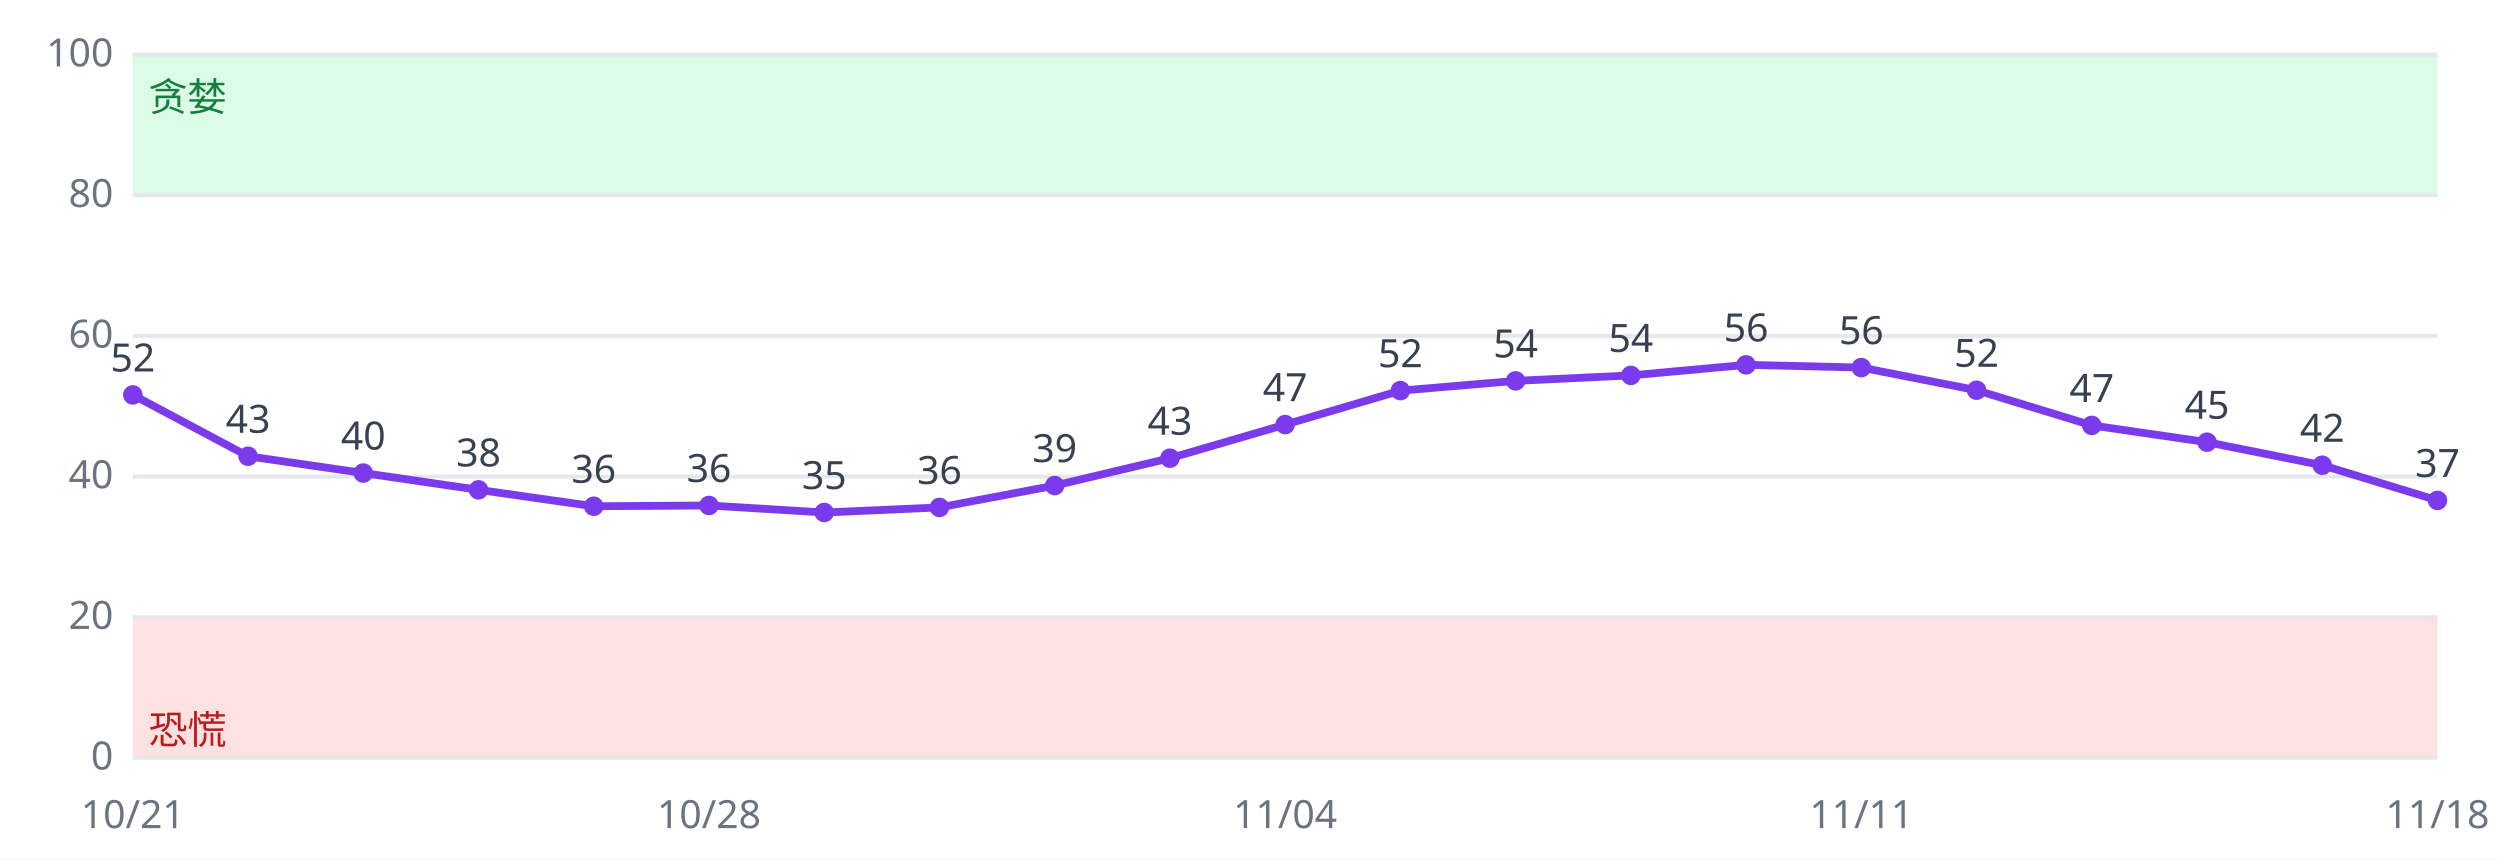
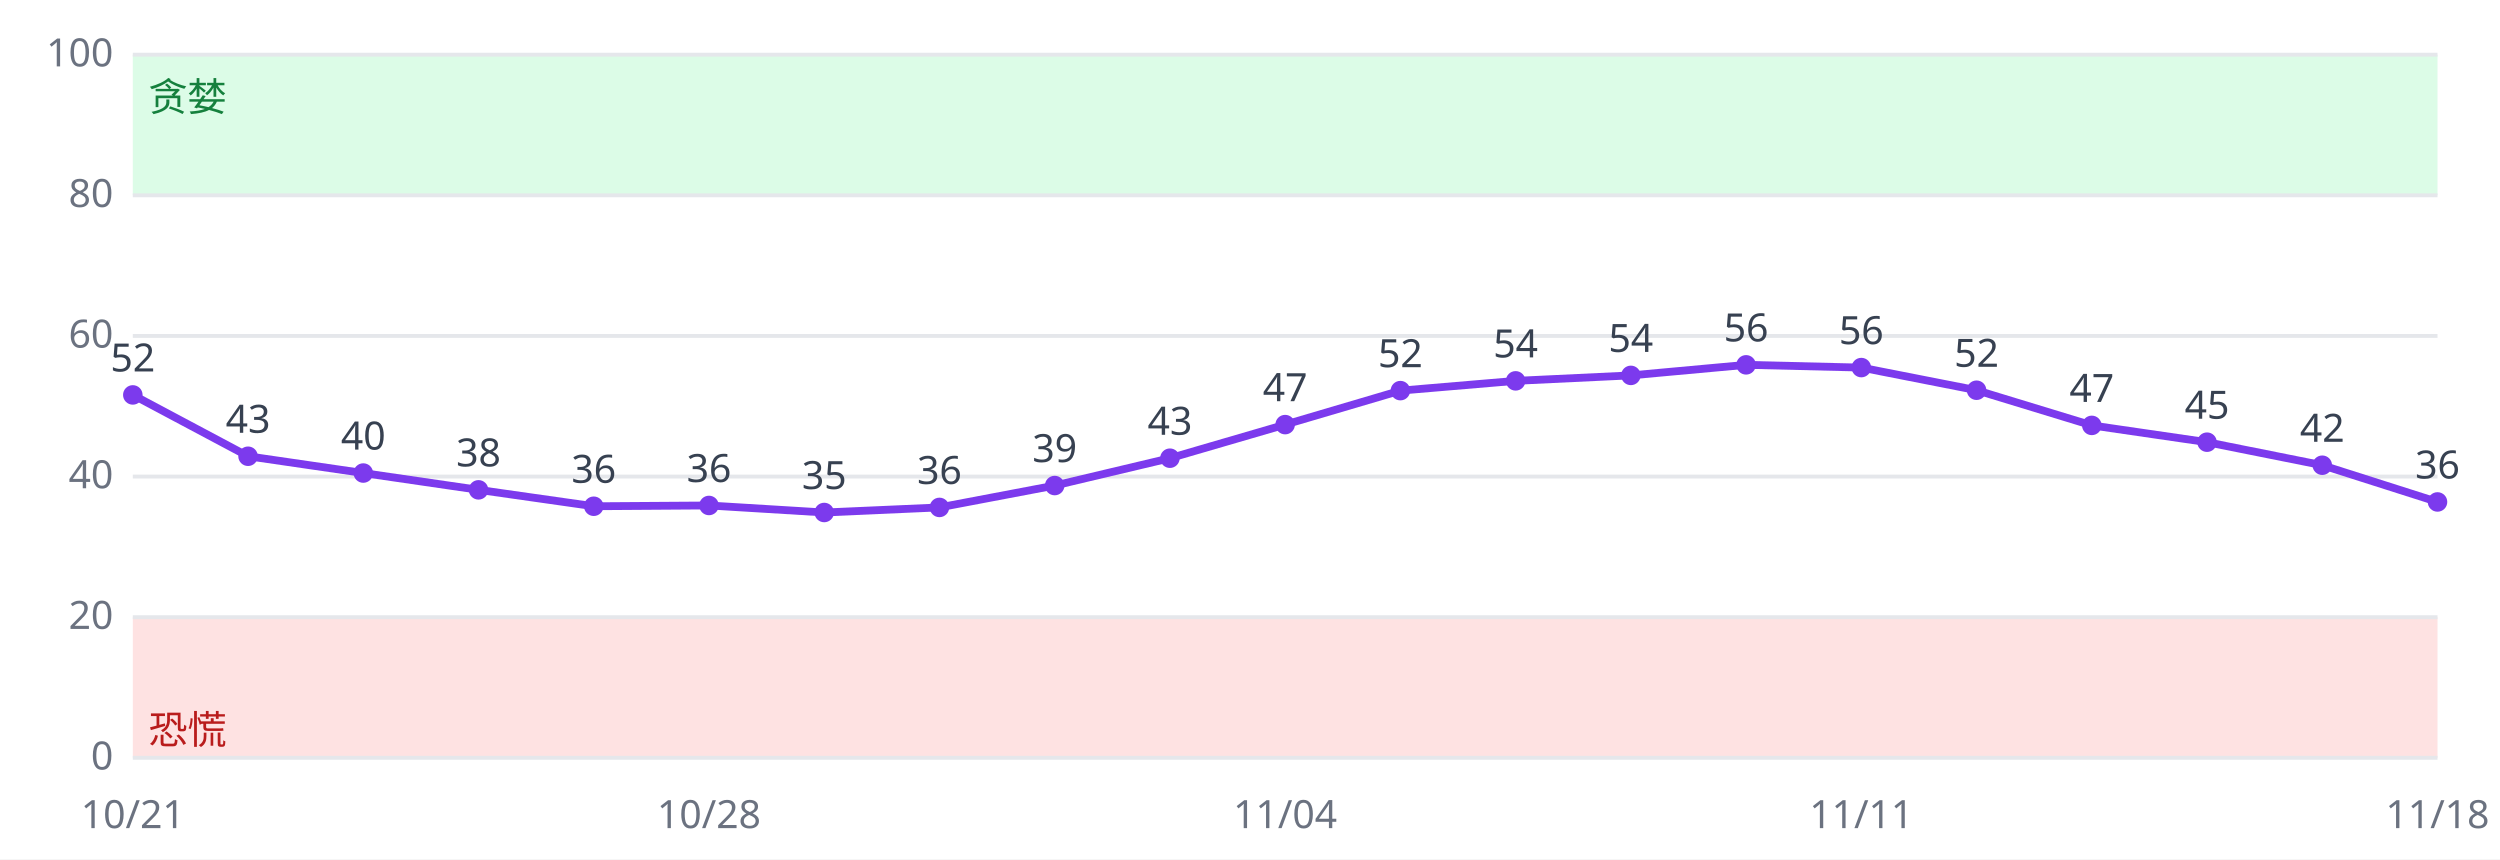
<svg xmlns="http://www.w3.org/2000/svg" viewBox="0 0 640 220" font-family="sans-serif" font-size="10">
  <rect width="640" height="220" fill="#ffffff" />
  <rect x="34" y="158.0" width="590" height="36.0" fill="#fee2e2" />
  <rect x="34" y="14.0" width="590" height="36.0" fill="#dcfce7" />
  <line x1="34" x2="624" y1="194.0" y2="194.0" stroke="#e5e7eb" />
  <text x="29" y="197.0" text-anchor="end" fill="#6b7280">0</text>
  <line x1="34" x2="624" y1="158.0" y2="158.0" stroke="#e5e7eb" />
  <text x="29" y="161.0" text-anchor="end" fill="#6b7280">20</text>
  <line x1="34" x2="624" y1="122.0" y2="122.0" stroke="#e5e7eb" />
  <text x="29" y="125.0" text-anchor="end" fill="#6b7280">40</text>
  <line x1="34" x2="624" y1="86.0" y2="86.0" stroke="#e5e7eb" />
  <text x="29" y="89.0" text-anchor="end" fill="#6b7280">60</text>
  <line x1="34" x2="624" y1="50.0" y2="50.0" stroke="#e5e7eb" />
  <text x="29" y="53.0" text-anchor="end" fill="#6b7280">80</text>
  <line x1="34" x2="624" y1="14.0" y2="14.0" stroke="#e5e7eb" />
  <text x="29" y="17.0" text-anchor="end" fill="#6b7280">100</text>
  <text x="38" y="190.4" fill="#b91c1c">恐慌</text>
  <text x="38" y="28.4" fill="#15803d">贪婪</text>
-   <polyline fill="none" stroke="#7c3aed" stroke-width="2" points="34.0,101.1 63.5,116.8 93.0,121.1 122.5,125.4 152.0,129.6 181.5,129.4 211.0,131.2 240.5,129.9 270.0,124.3 299.5,117.3 329.0,108.7 358.5,100.0 388.0,97.5 417.5,96.1 447.0,93.4 476.5,94.1 506.0,99.9 535.5,108.9 565.0,113.2 594.5,119.1 624.0,128.1" />
+   <polyline fill="none" stroke="#7c3aed" stroke-width="2" points="34.0,101.1 63.5,116.8 93.0,121.1 122.5,125.4 152.0,129.6 181.5,129.4 211.0,131.2 240.5,129.9 270.0,124.3 299.5,117.3 329.0,108.7 358.5,100.0 388.0,97.5 417.5,96.1 447.0,93.4 476.5,94.1 506.0,99.9 535.5,108.9 565.0,113.2 594.5,119.1 624.0,128.5" />
  <circle cx="34.0" cy="101.1" r="2.5" fill="#7c3aed" />
  <text x="34.0" y="95.1" text-anchor="middle" fill="#374151">52</text>
  <text x="34.0" y="212" text-anchor="middle" fill="#6b7280">10/21</text>
  <circle cx="63.5" cy="116.8" r="2.5" fill="#7c3aed" />
  <text x="63.5" y="110.8" text-anchor="middle" fill="#374151">43</text>
  <circle cx="93.0" cy="121.1" r="2.5" fill="#7c3aed" />
  <text x="93.0" y="115.1" text-anchor="middle" fill="#374151">40</text>
  <circle cx="122.5" cy="125.4" r="2.5" fill="#7c3aed" />
  <text x="122.5" y="119.4" text-anchor="middle" fill="#374151">38</text>
  <circle cx="152.0" cy="129.6" r="2.5" fill="#7c3aed" />
  <text x="152.0" y="123.6" text-anchor="middle" fill="#374151">36</text>
  <circle cx="181.5" cy="129.4" r="2.5" fill="#7c3aed" />
  <text x="181.5" y="123.4" text-anchor="middle" fill="#374151">36</text>
  <text x="181.5" y="212" text-anchor="middle" fill="#6b7280">10/28</text>
  <circle cx="211.0" cy="131.2" r="2.5" fill="#7c3aed" />
  <text x="211.0" y="125.2" text-anchor="middle" fill="#374151">35</text>
  <circle cx="240.5" cy="129.9" r="2.5" fill="#7c3aed" />
  <text x="240.5" y="123.9" text-anchor="middle" fill="#374151">36</text>
  <circle cx="270.0" cy="124.3" r="2.5" fill="#7c3aed" />
  <text x="270.0" y="118.3" text-anchor="middle" fill="#374151">39</text>
  <circle cx="299.5" cy="117.3" r="2.5" fill="#7c3aed" />
  <text x="299.5" y="111.3" text-anchor="middle" fill="#374151">43</text>
  <circle cx="329.0" cy="108.7" r="2.5" fill="#7c3aed" />
  <text x="329.0" y="102.7" text-anchor="middle" fill="#374151">47</text>
  <text x="329.0" y="212" text-anchor="middle" fill="#6b7280">11/04</text>
  <circle cx="358.5" cy="100.0" r="2.5" fill="#7c3aed" />
  <text x="358.5" y="94.0" text-anchor="middle" fill="#374151">52</text>
  <circle cx="388.0" cy="97.5" r="2.5" fill="#7c3aed" />
  <text x="388.0" y="91.5" text-anchor="middle" fill="#374151">54</text>
  <circle cx="417.5" cy="96.1" r="2.5" fill="#7c3aed" />
  <text x="417.5" y="90.1" text-anchor="middle" fill="#374151">54</text>
  <circle cx="447.0" cy="93.4" r="2.5" fill="#7c3aed" />
  <text x="447.0" y="87.4" text-anchor="middle" fill="#374151">56</text>
  <circle cx="476.5" cy="94.1" r="2.5" fill="#7c3aed" />
  <text x="476.5" y="88.1" text-anchor="middle" fill="#374151">56</text>
  <text x="476.5" y="212" text-anchor="middle" fill="#6b7280">11/11</text>
  <circle cx="506.0" cy="99.9" r="2.5" fill="#7c3aed" />
  <text x="506.0" y="93.9" text-anchor="middle" fill="#374151">52</text>
  <circle cx="535.5" cy="108.9" r="2.5" fill="#7c3aed" />
  <text x="535.5" y="102.9" text-anchor="middle" fill="#374151">47</text>
  <circle cx="565.0" cy="113.2" r="2.5" fill="#7c3aed" />
  <text x="565.0" y="107.2" text-anchor="middle" fill="#374151">45</text>
  <circle cx="594.5" cy="119.1" r="2.5" fill="#7c3aed" />
  <text x="594.5" y="113.1" text-anchor="middle" fill="#374151">42</text>
-   <circle cx="624.0" cy="128.1" r="2.5" fill="#7c3aed" />
-   <text x="624.0" y="122.1" text-anchor="middle" fill="#374151">37</text>
+   <circle cx="624.0" cy="128.5" r="2.5" fill="#7c3aed" />
+   <text x="624.0" y="122.5" text-anchor="middle" fill="#374151">36</text>
  <text x="624.0" y="212" text-anchor="middle" fill="#6b7280">11/18</text>
</svg>
